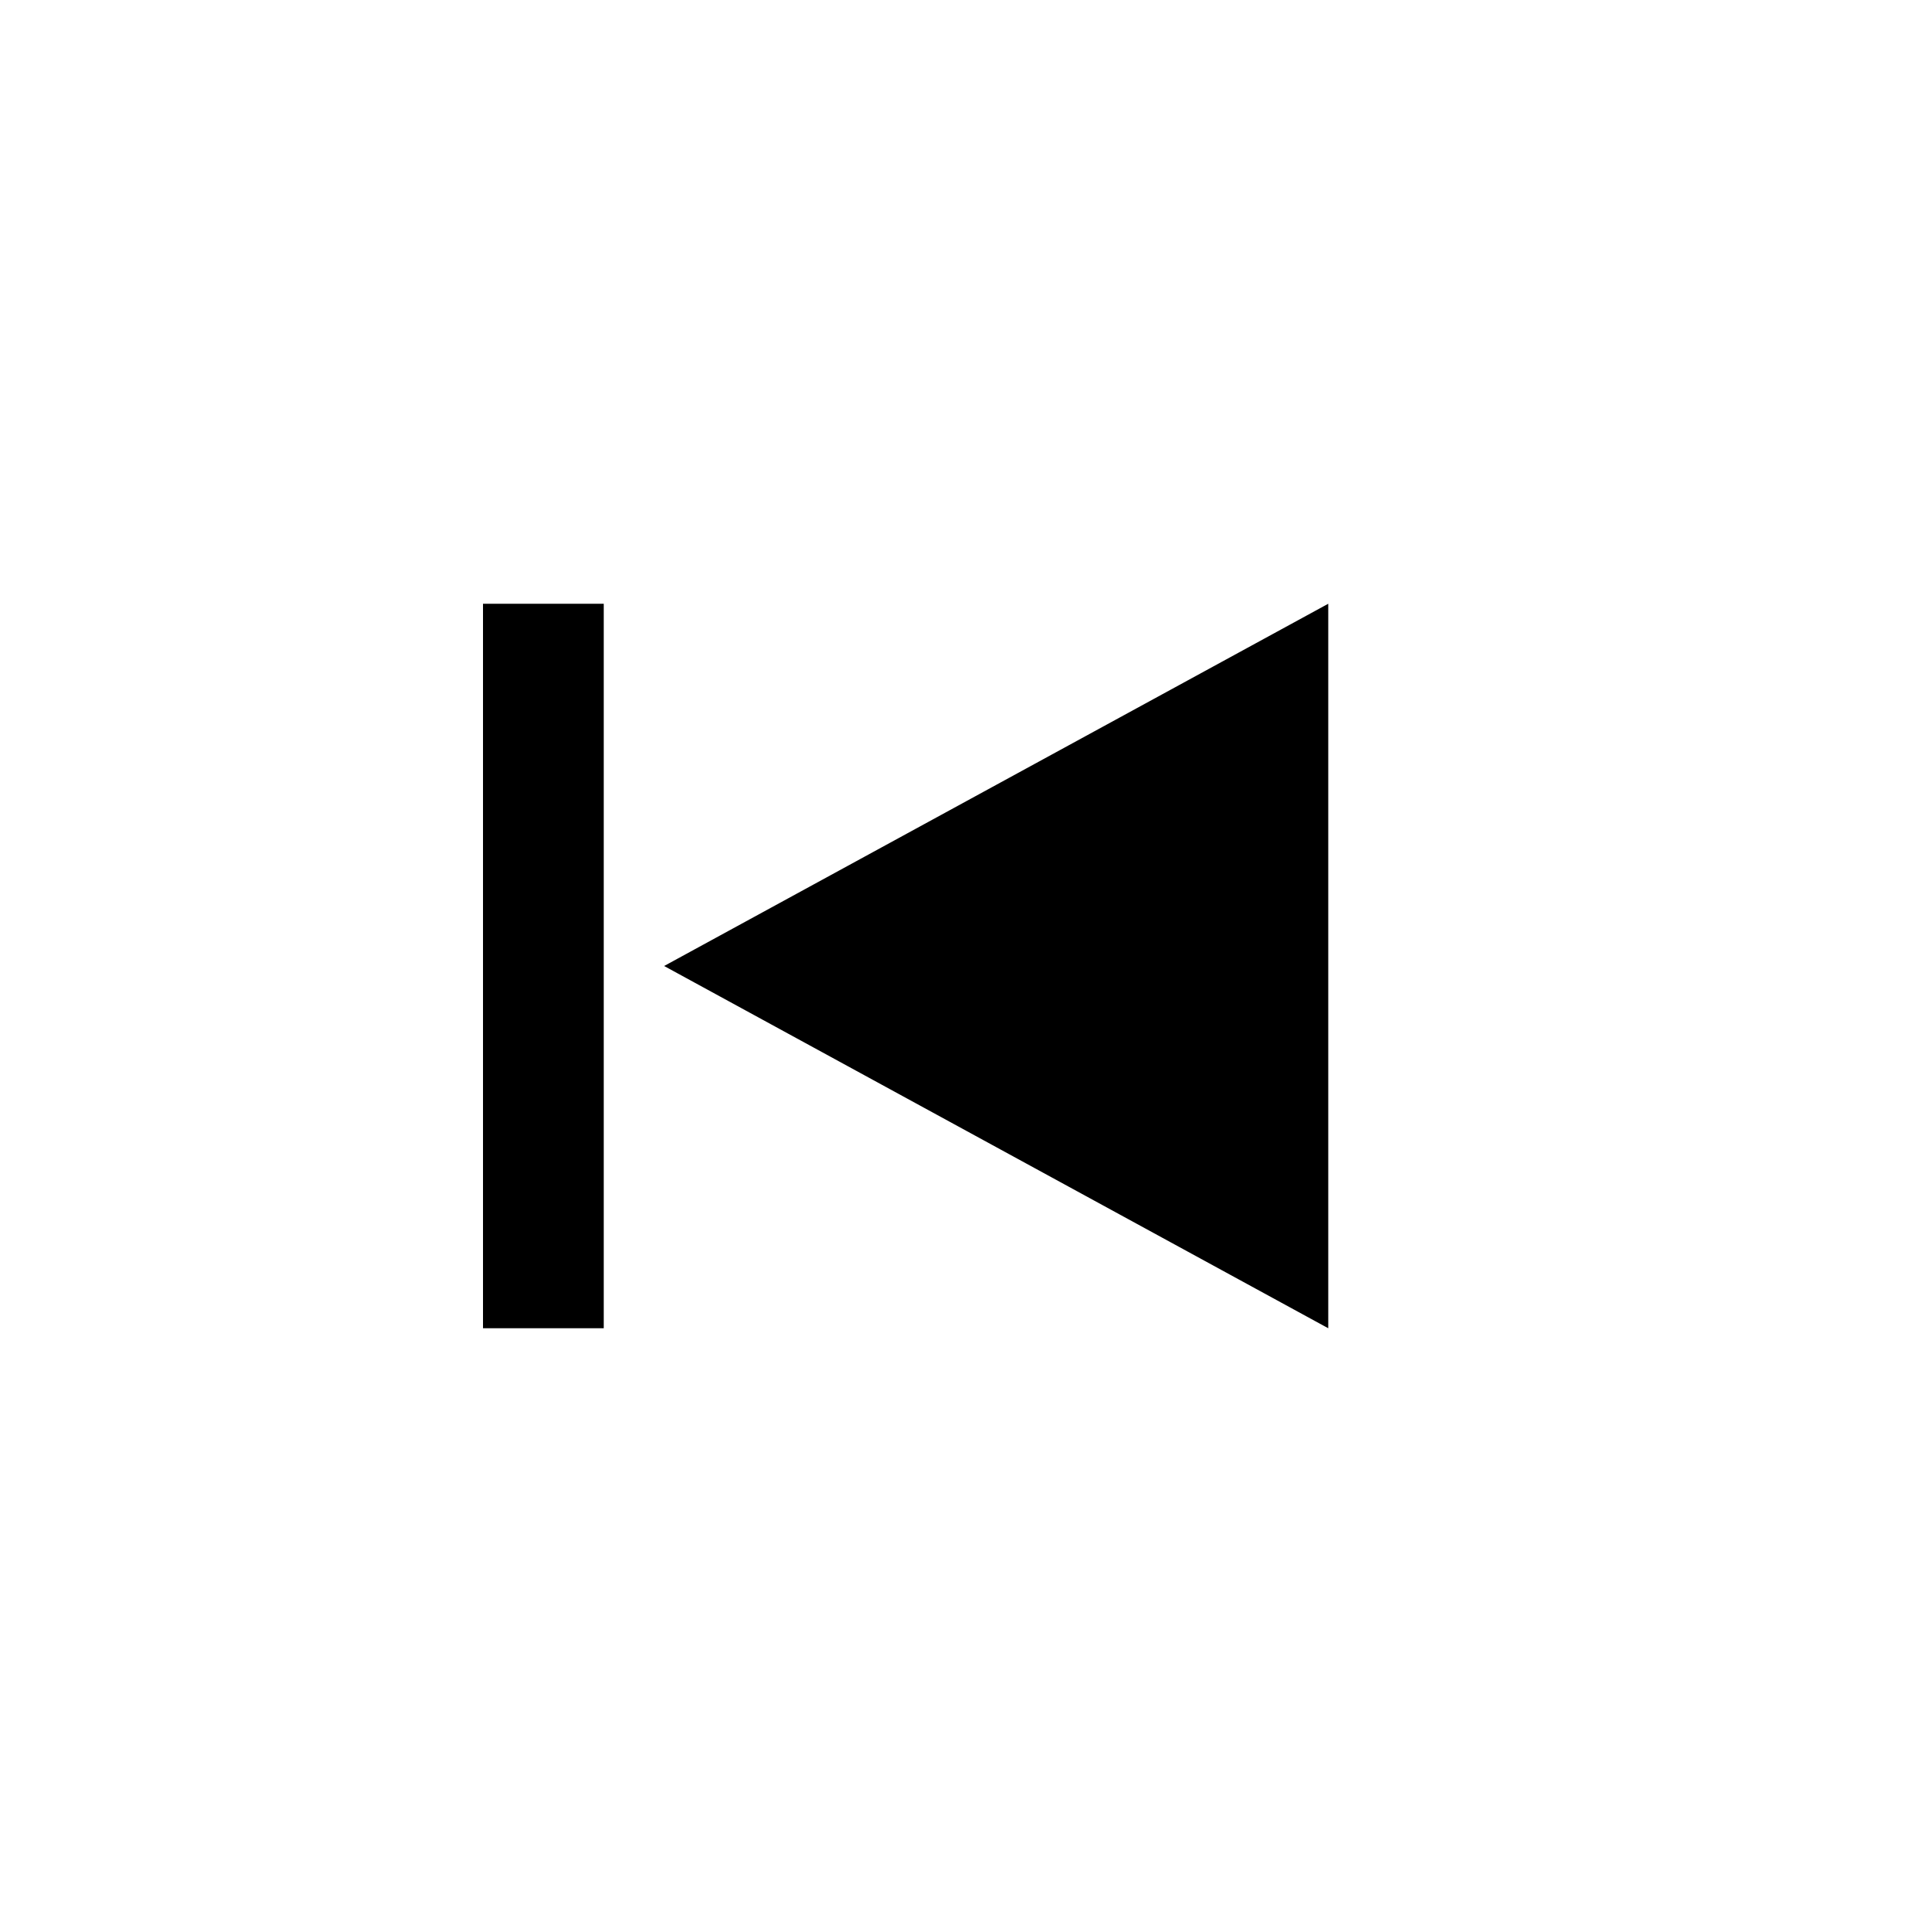
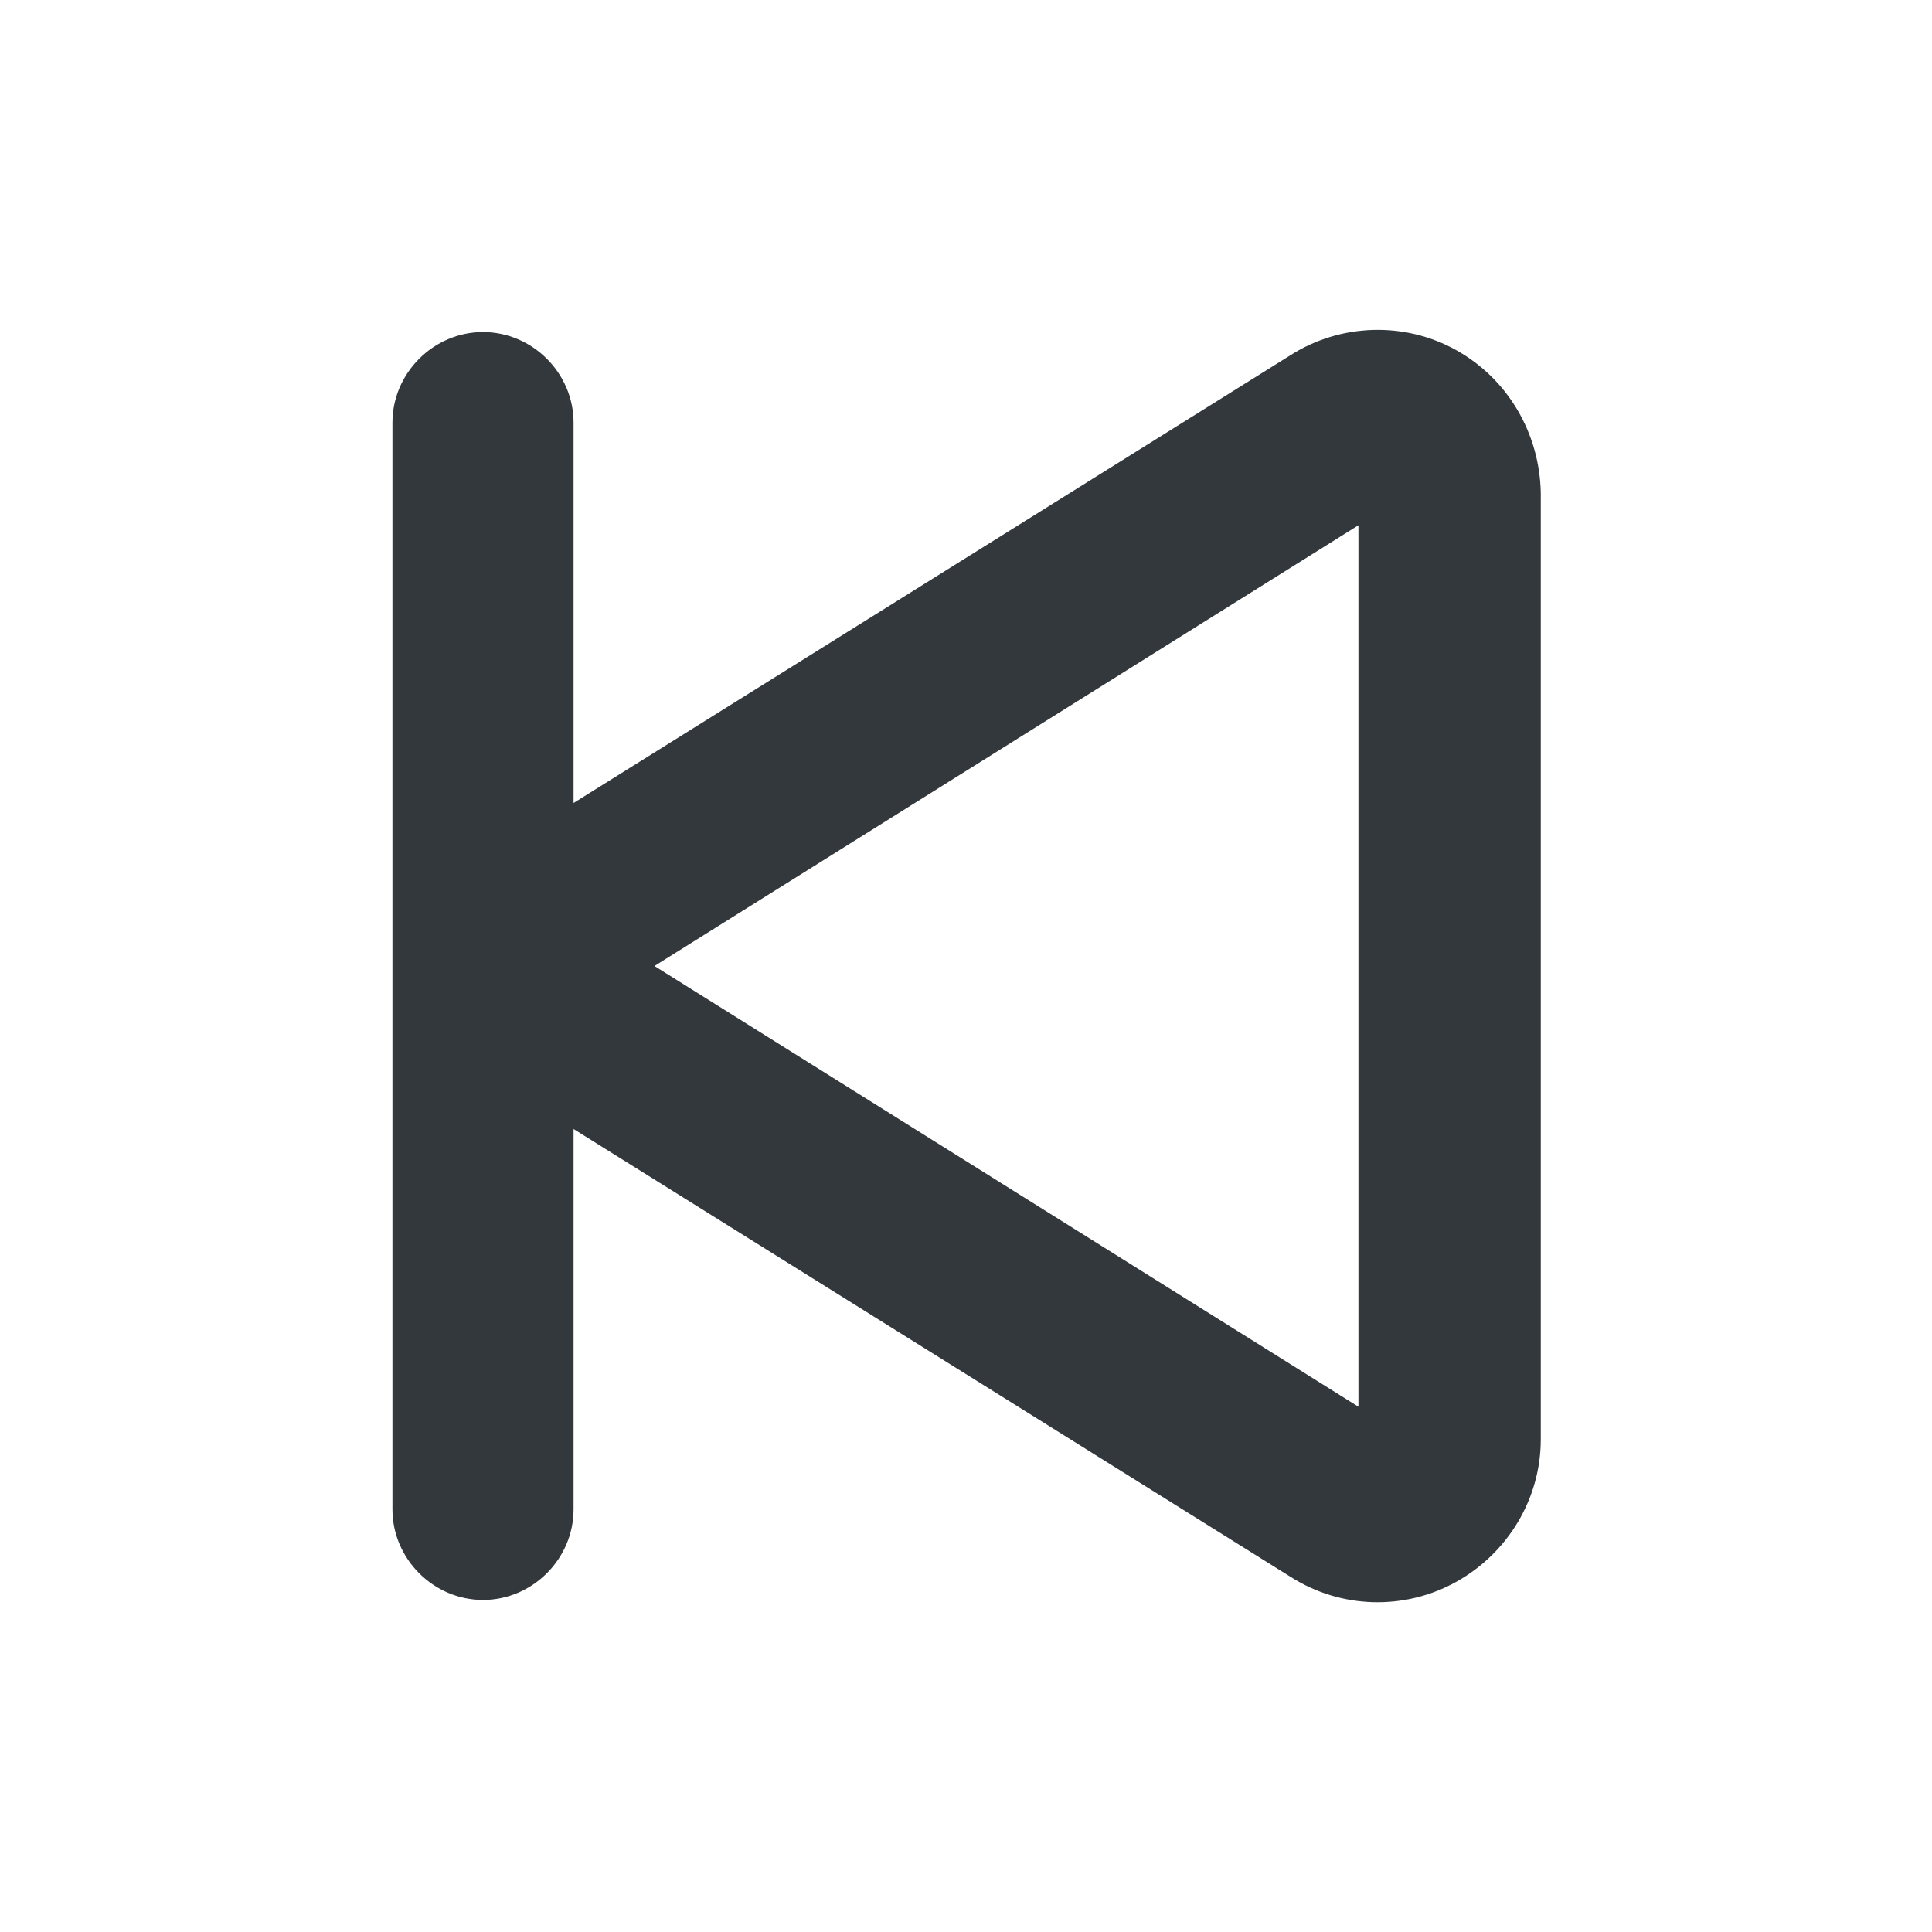
- <svg xmlns="http://www.w3.org/2000/svg" viewBox="0 0 16 16">
-   <path d="M4 11h1V5H4zm1.5-3 5.5 3V5z" />
+ <svg xmlns="http://www.w3.org/2000/svg" viewBox="0 0 16 16" style="enable-background:new 0 0 16 16" xml:space="preserve">
+   <style>.st0{display:none}.st1,.st2{display:inline;fill:none;stroke:#33383d;stroke-width:1.5;stroke-linecap:round;stroke-linejoin:round;stroke-miterlimit:10}.st2{stroke-width:1.3}</style>
+   <path d="M12.06 2.9c-.43-.24-.96-.22-1.37.04L4.75 6.65V3.5c0-.41-.34-.75-.75-.75s-.75.34-.75.75v9c0 .41.34.75.75.75s.75-.34.75-.75V9.35l5.94 3.71a1.34 1.34 0 0 0 1.37.04c.43-.24.7-.69.7-1.18V4.08c-.01-.49-.27-.94-.7-1.18zm-.81 8.75L5.42 8l5.83-3.65v7.3z" style="fill:#33383d" id="Genesys" />
</svg>
